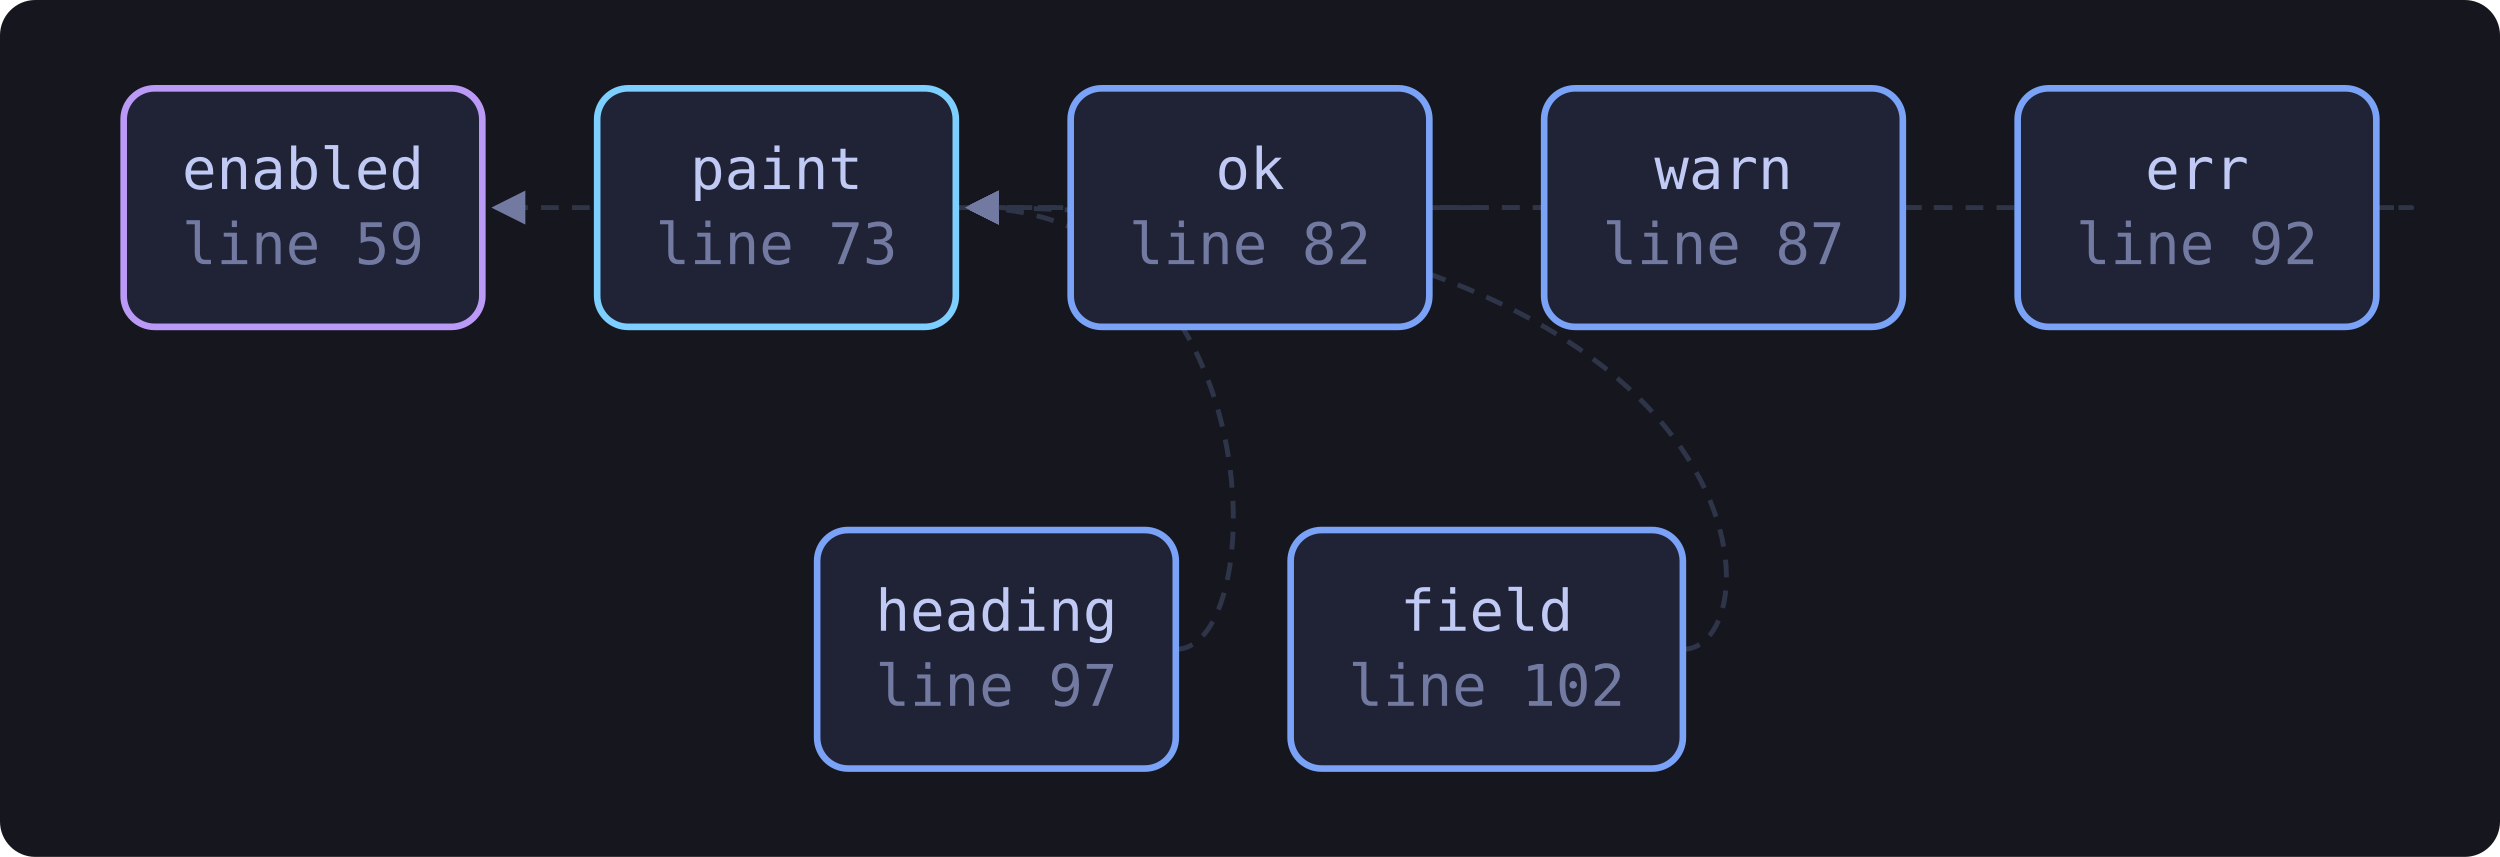
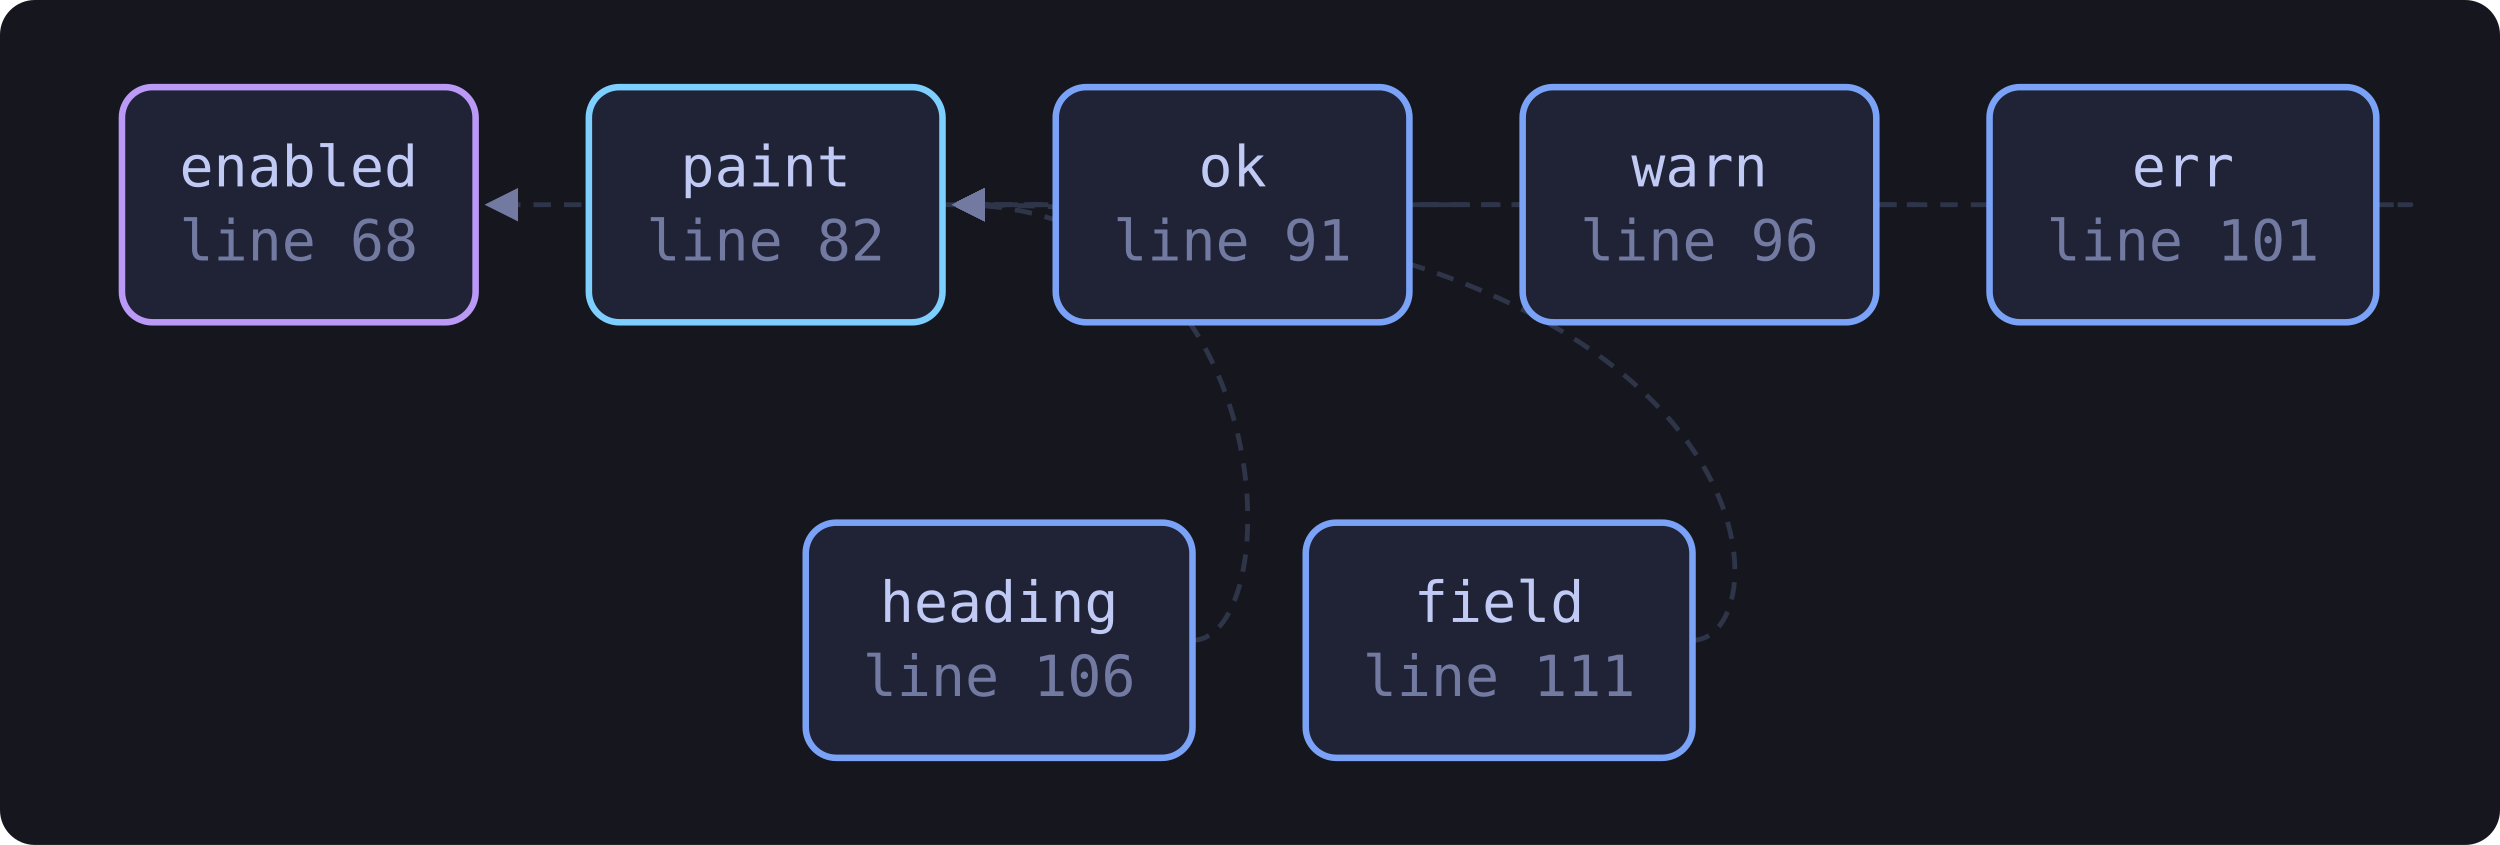
- <svg xmlns="http://www.w3.org/2000/svg" viewBox="0 0 566 194" width="566" height="194" style="max-width:100%;height:auto" role="img" aria-label="flowchart">
+ <svg xmlns="http://www.w3.org/2000/svg" viewBox="0 0 574 194" width="574" height="194" style="max-width:100%;height:auto" role="img" aria-label="flowchart">
  <defs>
    <marker id="a" viewBox="0 0 8 8" refX="7" refY="4" markerWidth="7" markerHeight="7" orient="auto-start-reverse">
      <path d="M0 0 L8 4 L0 8 z" fill="var(--muted, #737aa2)" />
    </marker>
  </defs>
-   <rect x="0" y="0" width="566" height="194" fill="var(--bg-inset, #16161e)" rx="8" />
-   <path d="M538.0 47.0 C 560.0 47.0, 560.0 47.0, 219.4 47.0" fill="none" stroke="var(--border, #2f3549)" stroke-width="1.1" stroke-dasharray="4 3" marker-end="url(#a)" />
-   <path d="M381.0 147.0 C 403.0 147.0, 403.0 47.0, 219.4 47.0" fill="none" stroke="var(--border, #2f3549)" stroke-width="1.1" stroke-dasharray="4 3" marker-end="url(#a)" />
-   <path d="M266.2 147.0 C 288.2 147.0, 288.2 47.0, 219.4 47.0" fill="none" stroke="var(--border, #2f3549)" stroke-width="1.1" stroke-dasharray="4 3" marker-end="url(#a)" />
+   <rect x="0" y="0" width="574" height="194" fill="var(--bg-inset, #16161e)" rx="8" />
+   <path d="M545.6 47.0 C 567.6 47.0, 567.6 47.0, 219.4 47.0" fill="none" stroke="var(--border, #2f3549)" stroke-width="1.1" stroke-dasharray="4 3" marker-end="url(#a)" />
+   <path d="M388.6 147.0 C 410.6 147.0, 410.6 47.0, 219.4 47.0" fill="none" stroke="var(--border, #2f3549)" stroke-width="1.1" stroke-dasharray="4 3" marker-end="url(#a)" />
+   <path d="M273.8 147.0 C 295.8 147.0, 295.8 47.0, 219.4 47.0" fill="none" stroke="var(--border, #2f3549)" stroke-width="1.1" stroke-dasharray="4 3" marker-end="url(#a)" />
  <path d="M323.6 47.0 C 345.6 47.0, 345.6 47.0, 219.4 47.0" fill="none" stroke="var(--border, #2f3549)" stroke-width="1.1" stroke-dasharray="4 3" marker-end="url(#a)" />
  <path d="M216.4 47.0 C 238.4 47.0, 238.4 47.0, 112.2 47.0" fill="none" stroke="var(--border, #2f3549)" stroke-width="1.1" stroke-dasharray="4 3" marker-end="url(#a)" />
  <path d="M430.8 47.0 C 452.8 47.0, 452.8 47.0, 219.4 47.0" fill="none" stroke="var(--border, #2f3549)" stroke-width="1.1" stroke-dasharray="4 3" marker-end="url(#a)" />
-   <a href="https://github.com/tilas01/veilvoice/blob/main/crates/veilvoice-cli/src/theme.rs#L59" target="_blank" rel="noopener noreferrer">
+   <a href="https://github.com/tilas01/veilvoice/blob/main/crates/veilvoice-cli/src/theme.rs#L68" target="_blank" rel="noopener noreferrer">
    <rect x="28.0" y="20.0" width="81.2" height="54.0" rx="7" fill="var(--bg-soft, #1f2335)" stroke="var(--accent-2, #bb9af7)" stroke-width="1.5" />
    <text x="68.6" y="42.8" font-family="ui-monospace, SFMono-Regular, Menlo, Consolas, monospace" font-size="13" fill="var(--fg, #c0caf5)" text-anchor="middle">enabled</text>
-     <text x="68.6" y="59.8" font-family="ui-monospace, SFMono-Regular, Menlo, Consolas, monospace" font-size="13" fill="var(--muted, #737aa2)" text-anchor="middle">line 59</text>
+     <text x="68.6" y="59.8" font-family="ui-monospace, SFMono-Regular, Menlo, Consolas, monospace" font-size="13" fill="var(--muted, #737aa2)" text-anchor="middle">line 68</text>
  </a>
-   <a href="https://github.com/tilas01/veilvoice/blob/main/crates/veilvoice-cli/src/theme.rs#L73" target="_blank" rel="noopener noreferrer">
+   <a href="https://github.com/tilas01/veilvoice/blob/main/crates/veilvoice-cli/src/theme.rs#L82" target="_blank" rel="noopener noreferrer">
    <rect x="135.2" y="20.0" width="81.2" height="54.0" rx="7" fill="var(--bg-soft, #1f2335)" stroke="var(--cyan, #7dcfff)" stroke-width="1.5" />
    <text x="175.8" y="42.8" font-family="ui-monospace, SFMono-Regular, Menlo, Consolas, monospace" font-size="13" fill="var(--fg, #c0caf5)" text-anchor="middle">paint</text>
-     <text x="175.8" y="59.8" font-family="ui-monospace, SFMono-Regular, Menlo, Consolas, monospace" font-size="13" fill="var(--muted, #737aa2)" text-anchor="middle">line 73</text>
+     <text x="175.8" y="59.8" font-family="ui-monospace, SFMono-Regular, Menlo, Consolas, monospace" font-size="13" fill="var(--muted, #737aa2)" text-anchor="middle">line 82</text>
  </a>
-   <a href="https://github.com/tilas01/veilvoice/blob/main/crates/veilvoice-cli/src/theme.rs#L82" target="_blank" rel="noopener noreferrer">
+   <a href="https://github.com/tilas01/veilvoice/blob/main/crates/veilvoice-cli/src/theme.rs#L91" target="_blank" rel="noopener noreferrer">
    <rect x="242.4" y="20.0" width="81.2" height="54.0" rx="7" fill="var(--bg-soft, #1f2335)" stroke="var(--accent, #7aa2f7)" stroke-width="1.5" />
    <text x="283.0" y="42.8" font-family="ui-monospace, SFMono-Regular, Menlo, Consolas, monospace" font-size="13" fill="var(--fg, #c0caf5)" text-anchor="middle">ok</text>
-     <text x="283.0" y="59.8" font-family="ui-monospace, SFMono-Regular, Menlo, Consolas, monospace" font-size="13" fill="var(--muted, #737aa2)" text-anchor="middle">line 82</text>
+     <text x="283.0" y="59.8" font-family="ui-monospace, SFMono-Regular, Menlo, Consolas, monospace" font-size="13" fill="var(--muted, #737aa2)" text-anchor="middle">line 91</text>
  </a>
-   <a href="https://github.com/tilas01/veilvoice/blob/main/crates/veilvoice-cli/src/theme.rs#L87" target="_blank" rel="noopener noreferrer">
+   <a href="https://github.com/tilas01/veilvoice/blob/main/crates/veilvoice-cli/src/theme.rs#L96" target="_blank" rel="noopener noreferrer">
    <rect x="349.6" y="20.0" width="81.2" height="54.0" rx="7" fill="var(--bg-soft, #1f2335)" stroke="var(--accent, #7aa2f7)" stroke-width="1.5" />
    <text x="390.2" y="42.8" font-family="ui-monospace, SFMono-Regular, Menlo, Consolas, monospace" font-size="13" fill="var(--fg, #c0caf5)" text-anchor="middle">warn</text>
-     <text x="390.2" y="59.8" font-family="ui-monospace, SFMono-Regular, Menlo, Consolas, monospace" font-size="13" fill="var(--muted, #737aa2)" text-anchor="middle">line 87</text>
+     <text x="390.2" y="59.8" font-family="ui-monospace, SFMono-Regular, Menlo, Consolas, monospace" font-size="13" fill="var(--muted, #737aa2)" text-anchor="middle">line 96</text>
  </a>
-   <a href="https://github.com/tilas01/veilvoice/blob/main/crates/veilvoice-cli/src/theme.rs#L92" target="_blank" rel="noopener noreferrer">
-     <rect x="456.8" y="20.0" width="81.2" height="54.0" rx="7" fill="var(--bg-soft, #1f2335)" stroke="var(--accent, #7aa2f7)" stroke-width="1.5" />
-     <text x="497.4" y="42.8" font-family="ui-monospace, SFMono-Regular, Menlo, Consolas, monospace" font-size="13" fill="var(--fg, #c0caf5)" text-anchor="middle">err</text>
-     <text x="497.4" y="59.8" font-family="ui-monospace, SFMono-Regular, Menlo, Consolas, monospace" font-size="13" fill="var(--muted, #737aa2)" text-anchor="middle">line 92</text>
+   <a href="https://github.com/tilas01/veilvoice/blob/main/crates/veilvoice-cli/src/theme.rs#L101" target="_blank" rel="noopener noreferrer">
+     <rect x="456.8" y="20.0" width="88.8" height="54.0" rx="7" fill="var(--bg-soft, #1f2335)" stroke="var(--accent, #7aa2f7)" stroke-width="1.5" />
+     <text x="501.2" y="42.8" font-family="ui-monospace, SFMono-Regular, Menlo, Consolas, monospace" font-size="13" fill="var(--fg, #c0caf5)" text-anchor="middle">err</text>
+     <text x="501.2" y="59.8" font-family="ui-monospace, SFMono-Regular, Menlo, Consolas, monospace" font-size="13" fill="var(--muted, #737aa2)" text-anchor="middle">line 101</text>
  </a>
-   <a href="https://github.com/tilas01/veilvoice/blob/main/crates/veilvoice-cli/src/theme.rs#L97" target="_blank" rel="noopener noreferrer">
-     <rect x="185.0" y="120.0" width="81.2" height="54.0" rx="7" fill="var(--bg-soft, #1f2335)" stroke="var(--accent, #7aa2f7)" stroke-width="1.5" />
-     <text x="225.6" y="142.8" font-family="ui-monospace, SFMono-Regular, Menlo, Consolas, monospace" font-size="13" fill="var(--fg, #c0caf5)" text-anchor="middle">heading</text>
-     <text x="225.6" y="159.8" font-family="ui-monospace, SFMono-Regular, Menlo, Consolas, monospace" font-size="13" fill="var(--muted, #737aa2)" text-anchor="middle">line 97</text>
+   <a href="https://github.com/tilas01/veilvoice/blob/main/crates/veilvoice-cli/src/theme.rs#L106" target="_blank" rel="noopener noreferrer">
+     <rect x="185.0" y="120.0" width="88.8" height="54.0" rx="7" fill="var(--bg-soft, #1f2335)" stroke="var(--accent, #7aa2f7)" stroke-width="1.5" />
+     <text x="229.4" y="142.8" font-family="ui-monospace, SFMono-Regular, Menlo, Consolas, monospace" font-size="13" fill="var(--fg, #c0caf5)" text-anchor="middle">heading</text>
+     <text x="229.4" y="159.8" font-family="ui-monospace, SFMono-Regular, Menlo, Consolas, monospace" font-size="13" fill="var(--muted, #737aa2)" text-anchor="middle">line 106</text>
  </a>
-   <a href="https://github.com/tilas01/veilvoice/blob/main/crates/veilvoice-cli/src/theme.rs#L102" target="_blank" rel="noopener noreferrer">
-     <rect x="292.2" y="120.0" width="88.8" height="54.0" rx="7" fill="var(--bg-soft, #1f2335)" stroke="var(--accent, #7aa2f7)" stroke-width="1.5" />
-     <text x="336.6" y="142.8" font-family="ui-monospace, SFMono-Regular, Menlo, Consolas, monospace" font-size="13" fill="var(--fg, #c0caf5)" text-anchor="middle">field</text>
-     <text x="336.6" y="159.8" font-family="ui-monospace, SFMono-Regular, Menlo, Consolas, monospace" font-size="13" fill="var(--muted, #737aa2)" text-anchor="middle">line 102</text>
+   <a href="https://github.com/tilas01/veilvoice/blob/main/crates/veilvoice-cli/src/theme.rs#L111" target="_blank" rel="noopener noreferrer">
+     <rect x="299.8" y="120.0" width="88.8" height="54.0" rx="7" fill="var(--bg-soft, #1f2335)" stroke="var(--accent, #7aa2f7)" stroke-width="1.5" />
+     <text x="344.2" y="142.8" font-family="ui-monospace, SFMono-Regular, Menlo, Consolas, monospace" font-size="13" fill="var(--fg, #c0caf5)" text-anchor="middle">field</text>
+     <text x="344.2" y="159.8" font-family="ui-monospace, SFMono-Regular, Menlo, Consolas, monospace" font-size="13" fill="var(--muted, #737aa2)" text-anchor="middle">line 111</text>
  </a>
</svg>
